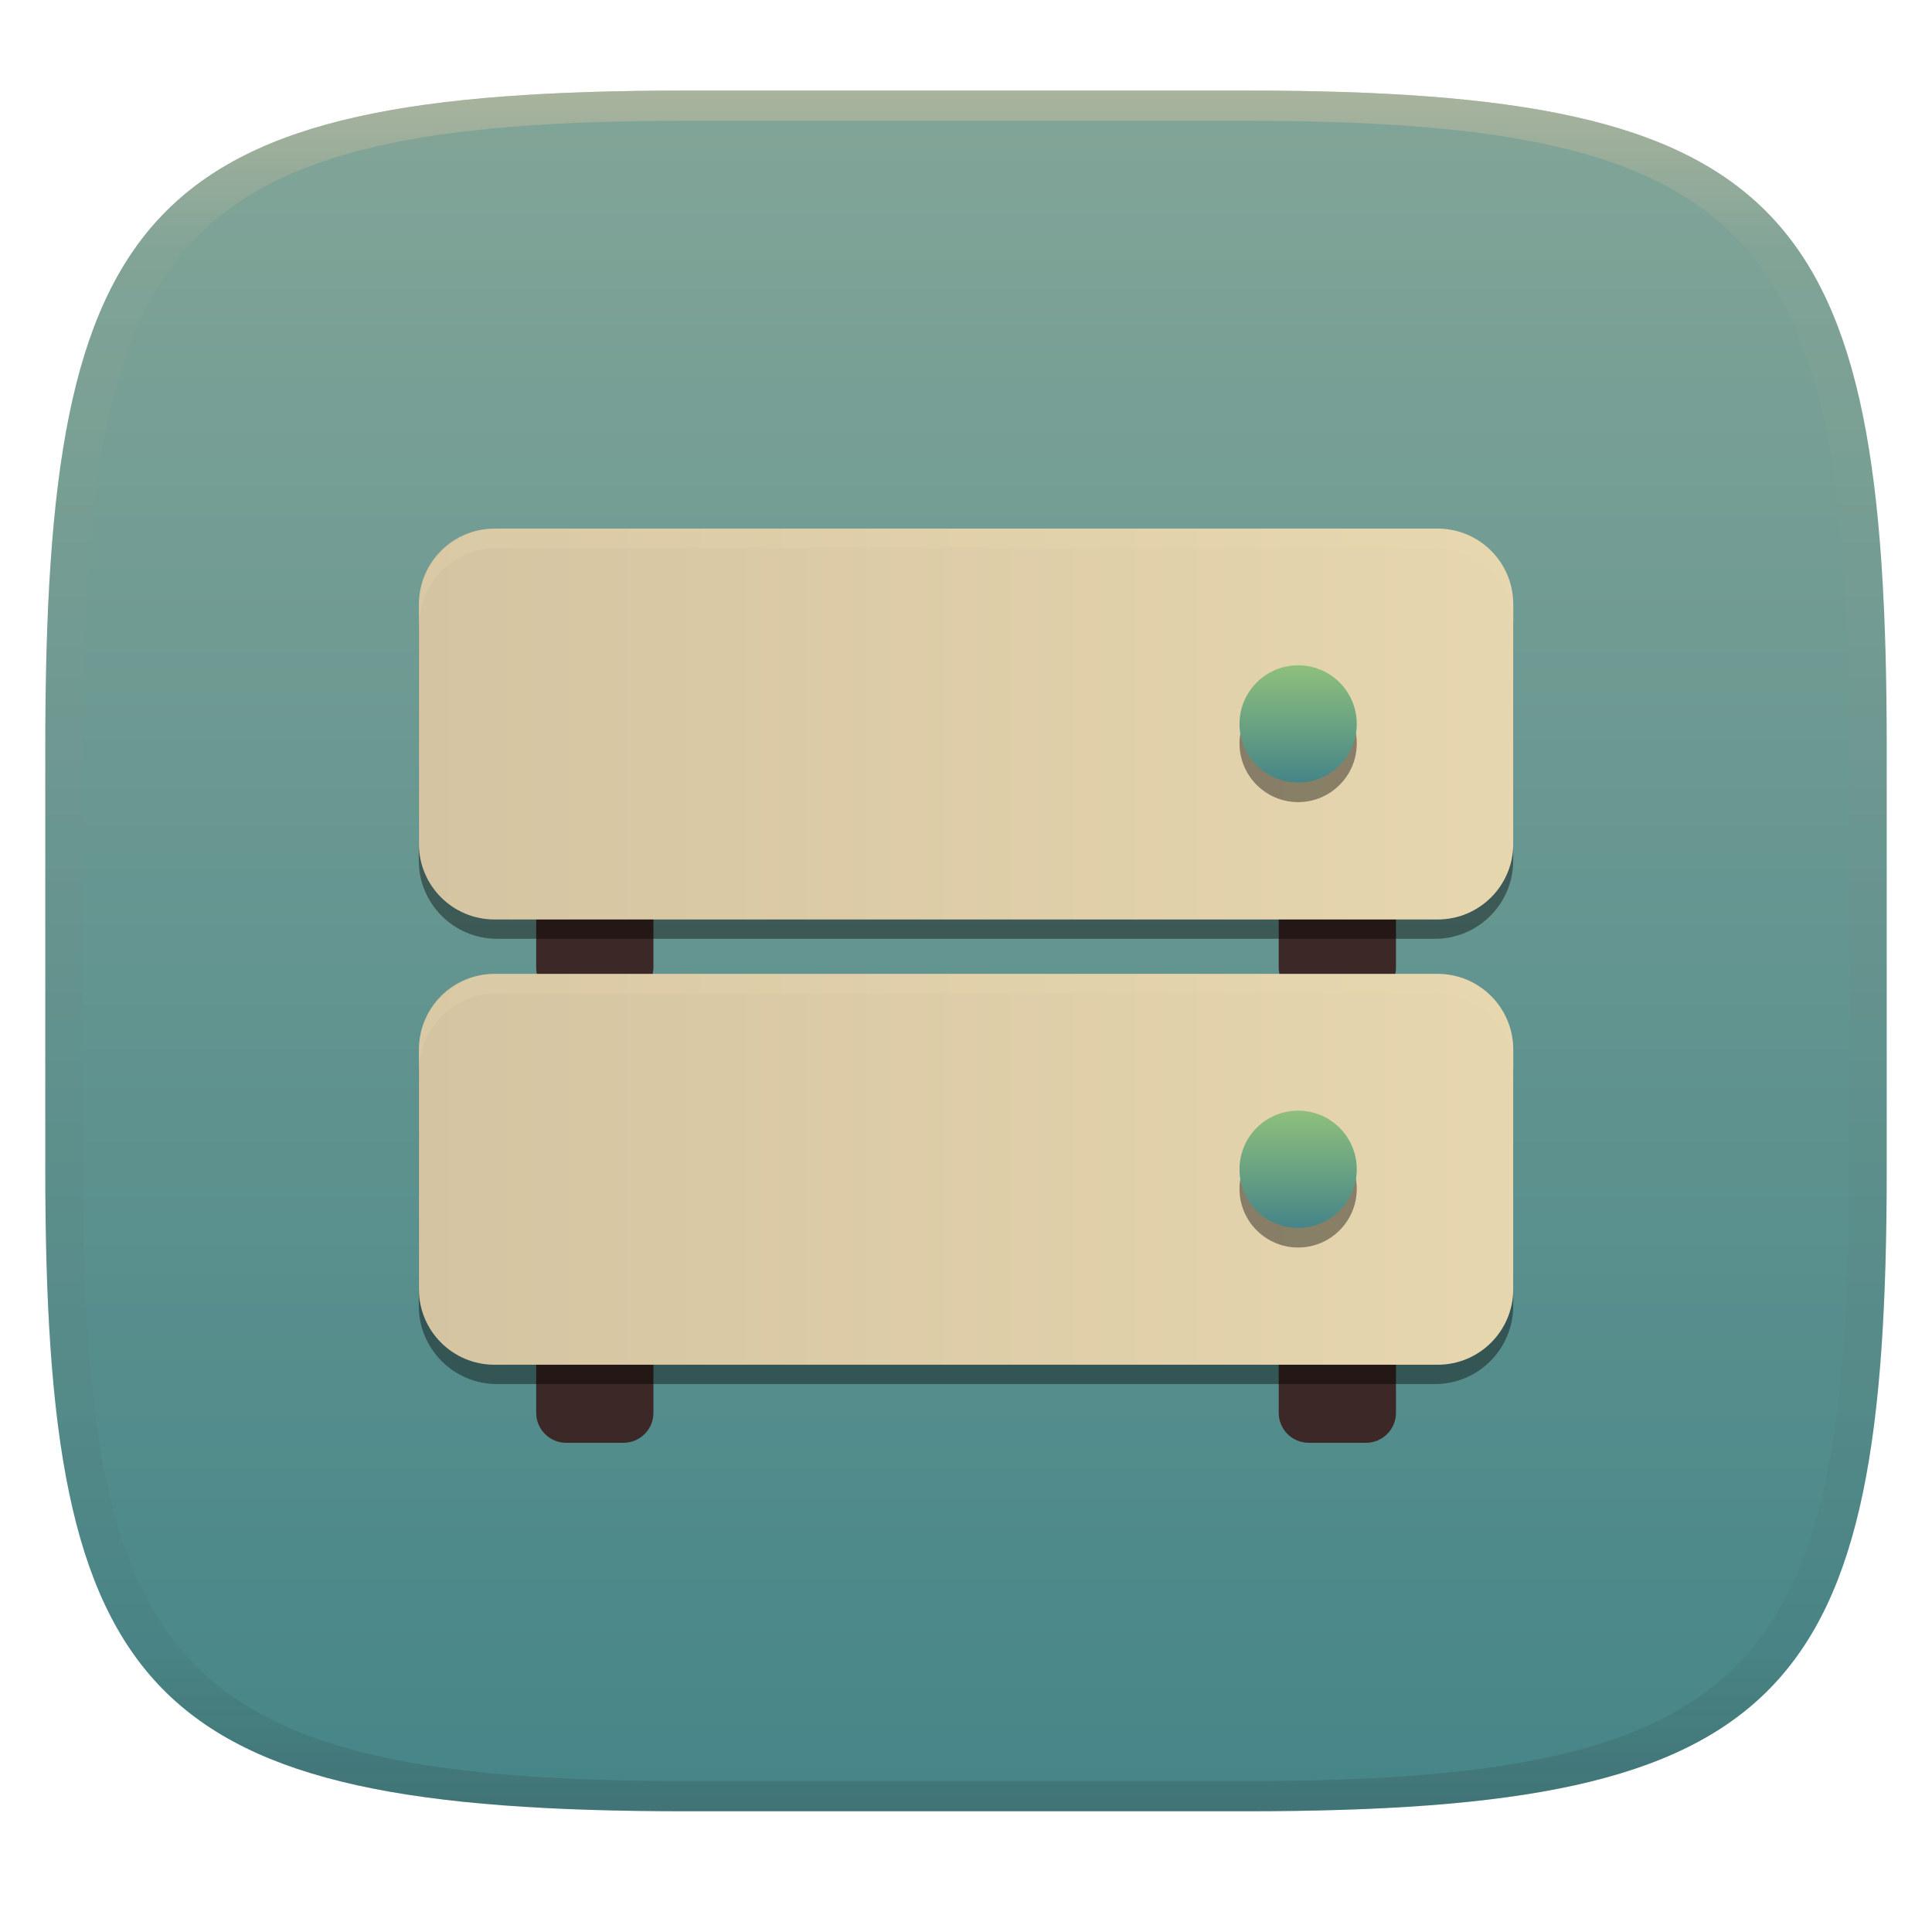
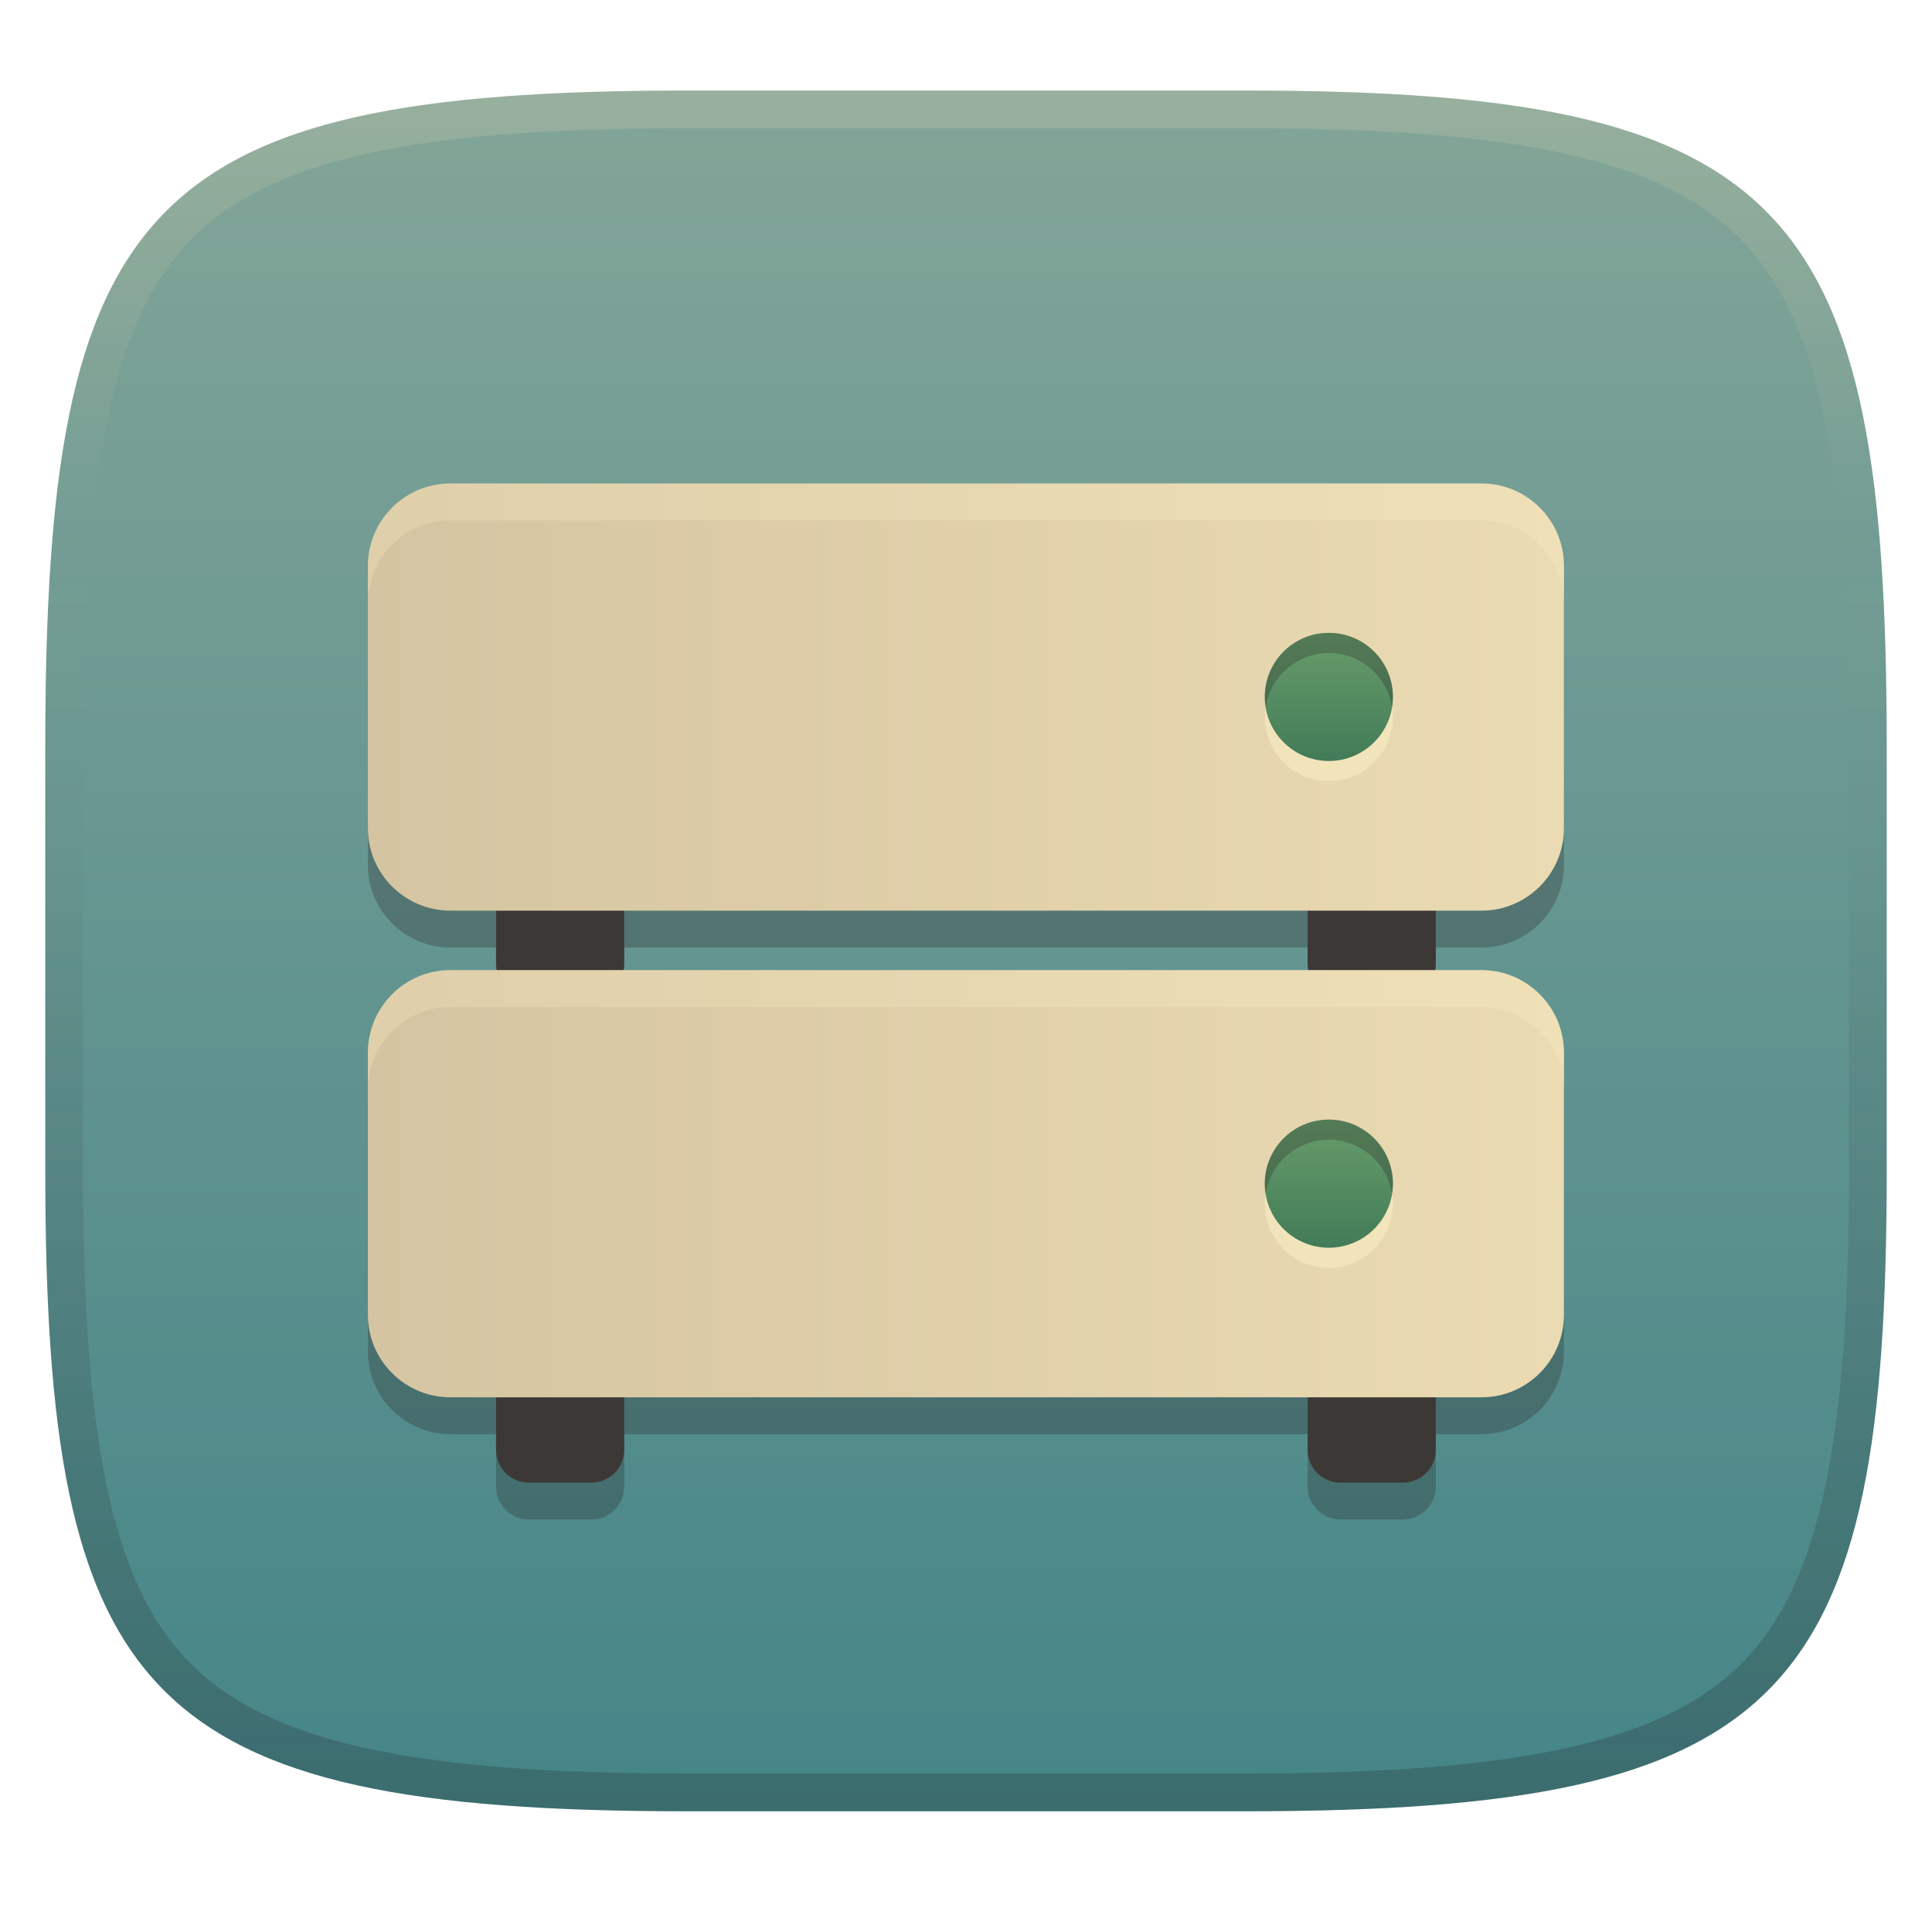
- <svg xmlns="http://www.w3.org/2000/svg" width="256" height="256" style="isolation:isolate" version="1.1">
-   <g transform="translate(0 -.1185)" filter="url(#a)">
-     <linearGradient id="b" x1=".5" x2=".5" y2="1" gradientTransform="matrix(244,0,0,228,5.981,12.12)" gradientUnits="userSpaceOnUse">
+ <svg xmlns="http://www.w3.org/2000/svg" width="256" height="256" version="1.1">
+   <defs>
+     <linearGradient id="linearGradient10" x1="128" x2="128" y1="12" y2="240" gradientUnits="userSpaceOnUse">
+       <stop stop-color="#ebdbb2" stop-opacity=".2" offset="0" />
+       <stop stop-color="#ebdbb2" stop-opacity="0" offset=".249" />
+       <stop stop-color="#1d2021" stop-opacity=".05" offset=".505" />
+       <stop stop-color="#1d2021" stop-opacity=".15" offset=".753" />
+       <stop stop-color="#1d2021" stop-opacity=".25" offset="1" />
+     </linearGradient>
+     <linearGradient id="linearGradient15" x1="128" x2="128" y1="12" y2="240" gradientUnits="userSpaceOnUse">
      <stop stop-color="#83a598" offset="0" />
      <stop stop-color="#458588" offset="1" />
    </linearGradient>
-     <path d="m165 12.12c72 0 85 15 85 87v56c0 70-13 85-85 85h-74c-72 0-85-15-85-85v-56c0-72 13-87 85-87z" fill="url(#b)" />
-   </g>
-   <defs>
-     <linearGradient id="linearGradient31" x1=".5" x2=".5" y2="1" gradientTransform="matrix(244,0,0,228,5.988,12.12)" gradientUnits="userSpaceOnUse">
-       <stop stop-color="#d5c4a1" offset="0" />
-       <stop stop-color="#d5c4a1" stop-opacity=".098" offset=".1" />
-       <stop stop-color="#282828" stop-opacity=".1" offset=".9" />
-       <stop stop-color="#282828" stop-opacity=".4" offset="1" />
+     <linearGradient id="_lgradient_37" x2="0" y2="1" gradientTransform="matrix(16.985 0 0 16.985 167.55 148.32)" gradientUnits="userSpaceOnUse">
+       <stop stop-color="#689d6a" offset="0" />
+       <stop stop-color="#427b58" offset="1" />
    </linearGradient>
-     <linearGradient id="_lgradient_32-2" x1="33.17" x2="141.8" y1="123.1" y2="123.1" gradientTransform="scale(1.673 .5976)" gradientUnits="userSpaceOnUse">
+     <linearGradient id="_lgradient_33-4" x2="0" y2="1" gradientTransform="matrix(16.985 0 0 16.985 167.55 83.854)" gradientUnits="userSpaceOnUse">
+       <stop stop-color="#689d6a" offset="0" />
+       <stop stop-color="#427b58" offset="1" />
+     </linearGradient>
+     <linearGradient id="_lgradient_32-2" x1="33.17" x2="119.84" y1="123.1" y2="123.1" gradientTransform="matrix(1.8285 0 0 .65315 -11.91 -8.086)" gradientUnits="userSpaceOnUse">
      <stop stop-color="#d5c4a1" offset="0" />
      <stop stop-color="#ebdbb2" offset="1" />
    </linearGradient>
-     <linearGradient id="_lgradient_33-4" x2="0" y2="1" gradientTransform="matrix(15.54,0,0,15.54,164.2,84.12)" gradientUnits="userSpaceOnUse">
-       <stop stop-color="#8ec07c" offset="0" />
-       <stop stop-color="#458588" offset="1" />
-     </linearGradient>
-     <linearGradient id="_lgradient_36" x1="33.17" x2="141.8" y1="221.8" y2="221.8" gradientTransform="scale(1.673 .5976)" gradientUnits="userSpaceOnUse">
-       <stop stop-color="#d5c4a1" offset="0" />
-       <stop stop-color="#ebdbb2" offset="1" />
-     </linearGradient>
-     <linearGradient id="_lgradient_37" x2="0" y2="1" gradientTransform="matrix(15.54,0,0,15.54,164.2,143.1)" gradientUnits="userSpaceOnUse">
-       <stop stop-color="#8ec07c" offset="0" />
-       <stop stop-color="#458588" offset="1" />
-     </linearGradient>
  </defs>
-   <g transform="translate(.0005039 -.1185)" opacity=".5">
-     <path d="m91 12.12c-72 0-85 15-85 87v56c0 70 13 85 85 85h74c72 0 85-15 85-85v-56c0-72-13-87-85-87zm0 4h74c68 0 80 15 80 83v56c0 66-12 81-80 81h-74c-68 0-80-15-80-81v-56c0-68 12-83 80-83z" fill="url(#linearGradient31)" opacity="1" />
-   </g>
-   <g transform="translate(.01 4.035)" style="isolation:isolate">
-     <path d="m173.4 108h7.591c2.192 0 3.972 1.78 3.972 3.972v12.2c0 2.192-1.78 3.972-3.972 3.972h-7.591c-2.193 0-3.972-1.78-3.972-3.972v-12.2c0-2.192 1.779-3.972 3.972-3.972z" fill="#3c2826" />
-     <path d="m75.01 108h7.591c2.193 0 3.972 1.78 3.972 3.972v12.2c0 2.192-1.779 3.972-3.972 3.972h-7.591c-2.192 0-3.972-1.78-3.972-3.972v-12.2c0-2.192 1.78-3.972 3.972-3.972z" fill="#3c2826" />
-     <g filter="url(#jk3zLATGzjyK7wiI3vmvO0Sw0gzOD2Sg)" opacity=".4">
-       <path d="m200.5 110v-31.07c0-5.716-4.641-10.36-10.36-10.36h-124.3c-5.716 0-10.36 4.641-10.36 10.36v31.07c0 5.716 4.641 10.36 10.36 10.36h124.3c5.716 0 10.36-4.641 10.36-10.36z" />
-     </g>
-     <path d="m200.5 107.8v-31.79c0-5.519-4.481-10-10-10h-125c-5.519 0-10 4.481-10 10v31.79c0 5.519 4.481 10 10 10h125c5.519 0 10-4.481 10-10z" fill="url(#_lgradient_32-2)" />
-     <g filter="url(#rN8yfkLOTET2fMNcbX9j7vwMYh6zMZrq)" opacity=".4">
-       <circle cx="172" cy="94.48" r="7.768" vector-effect="non-scaling-stroke" />
-     </g>
-     <circle cx="172" cy="91.89" r="7.768" fill="url(#_lgradient_33-4)" vector-effect="non-scaling-stroke" />
-     <g opacity=".2">
-       <path d="m65.86 66c-5.738 0-10.36 4.619-10.36 10.36v2.589c0-5.737 4.619-10.36 10.36-10.36h124.3c5.738 0 10.36 4.62 10.36 10.36v-2.589c0-5.738-4.619-10.36-10.36-10.36z" fill="#ebdbb2" />
-     </g>
-     <path d="m173.4 167h7.591c2.192 0 3.972 1.78 3.972 3.972v12.2c0 2.192-1.78 3.972-3.972 3.972h-7.591c-2.193 0-3.972-1.78-3.972-3.972v-12.2c0-2.192 1.779-3.972 3.972-3.972z" fill="#3c2826" />
-     <path d="m75.01 167h7.591c2.193 0 3.972 1.78 3.972 3.972v12.2c0 2.192-1.779 3.972-3.972 3.972h-7.591c-2.192 0-3.972-1.78-3.972-3.972v-12.2c0-2.192 1.78-3.972 3.972-3.972z" fill="#3c2826" />
-     <g filter="url(#DalvUkvxj7tuY3i7rp7aTnLTlNkJCqbM)" opacity=".4">
-       <path d="m200.5 169v-31.07c0-5.716-4.641-10.36-10.36-10.36h-124.3c-5.716 0-10.36 4.641-10.36 10.36v31.07c0 5.716 4.641 10.36 10.36 10.36h124.3c5.716 0 10.36-4.641 10.36-10.36z" />
-     </g>
-     <path d="m200.5 166.8v-31.79c0-5.519-4.481-10-10-10h-125c-5.519 0-10 4.481-10 10v31.79c0 5.519 4.481 10 10 10h125c5.519 0 10-4.481 10-10z" fill="url(#_lgradient_36)" />
-     <g filter="url(#xlCdmaouqN8hBdYy4xETXv9M9Ctrtz5B)" opacity=".4">
-       <circle cx="172" cy="153.5" r="7.768" vector-effect="non-scaling-stroke" />
-     </g>
-     <circle cx="172" cy="150.9" r="7.768" fill="url(#_lgradient_37)" vector-effect="non-scaling-stroke" />
-     <g opacity=".2">
-       <path d="m65.86 125c-5.738 0-10.36 4.619-10.36 10.36v2.589c0-5.737 4.619-10.36 10.36-10.36h124.3c5.738 0 10.36 4.62 10.36 10.36v-2.589c0-5.738-4.619-10.36-10.36-10.36z" fill="#ebdbb2" />
-     </g>
-   </g>
+   <path d="m165 12c72 0 85 15 85 87v56c0 70-13 85-85 85h-74c-72 0-85-15-85-85v-56c0-72 13-87 85-87z" fill="url(#linearGradient15)" style="isolation:isolate" />
+   <path d="m59.679 68.947c-6.032 0-10.93 4.898-10.93 10.93v34.746c0 6.032 4.898 10.93 10.93 10.93h6.051v6.963c0 0.314 0.034 0.621 0.098 0.916h-6.148c-6.032 0-10.93 4.898-10.93 10.93v34.746c0 6.032 4.898 10.93 10.93 10.93h6.051v6.963c0 2.396 1.948 4.342 4.344 4.342h8.297c2.397 0 4.34-1.946 4.34-4.342v-6.963h90.557v6.963c0 2.396 1.947 4.342 4.344 4.342h8.295c2.396 0 4.342-1.946 4.342-4.342v-6.963h6.051c6.032 0 10.93-4.898 10.93-10.93v-34.746c0-6.032-4.898-10.93-10.93-10.93h-6.148c0.064-0.295 0.098-0.602 0.098-0.916v-6.963h6.051c6.032 0 10.93-4.898 10.93-10.93v-34.746c0-6.032-4.898-10.93-10.93-10.93zm23.031 56.605h90.557v6.963c0 0.314 0.034 0.621 0.098 0.916h-90.752c0.063-0.295 0.098-0.602 0.098-0.916z" fill="#282828" opacity=".3" stroke-width="1.093" style="isolation:isolate" />
+   <path d="m70.073 109.95c-2.396 0-4.342 1.946-4.342 4.342v13.333c0 2.396 1.946 4.342 4.342 4.342h8.297c2.397 0 4.34-1.946 4.34-4.342v-13.333c0-2.396-1.943-4.342-4.34-4.342zm107.54 0c-2.397 0-4.342 1.946-4.342 4.342v13.333c0 2.396 1.945 4.342 4.342 4.342h8.295c2.396 0 4.342-1.946 4.342-4.342v-13.333c0-2.396-1.946-4.342-4.342-4.342zm-107.54 64.485c-2.396 0-4.342 1.946-4.342 4.342v13.333c0 2.396 1.946 4.342 4.342 4.342h8.297c2.397 0 4.34-1.946 4.34-4.342v-13.333c0-2.396-1.943-4.342-4.34-4.342zm107.54 0c-2.397 0-4.342 1.946-4.342 4.342v13.333c0 2.396 1.945 4.342 4.342 4.342h8.295c2.396 0 4.342-1.946 4.342-4.342v-13.333c0-2.396-1.946-4.342-4.342-4.342z" fill="#3c3836" stroke-width="1.093" style="isolation:isolate" />
+   <path d="m59.679 64.06c-6.032 0-10.93 4.898-10.93 10.93v34.746c0 6.032 4.898 10.93 10.93 10.93h136.62c6.032 0 10.93-4.898 10.93-10.93v-34.746c0-6.032-4.898-10.93-10.93-10.93zm0 64.485c-6.032 0-10.93 4.898-10.93 10.93v34.746c0 6.032 4.898 10.93 10.93 10.93h136.62c6.032 0 10.93-4.898 10.93-10.93v-34.746c0-6.032-4.898-10.93-10.93-10.93z" fill="url(#_lgradient_32-2)" stroke-width="1.093" style="isolation:isolate" />
+   <path d="m59.68 64.061c-6.032 0-10.93 4.898-10.93 10.93v4.787c0.054-5.986 4.929-10.83 10.928-10.83h136.62c6.032 0 10.93 4.898 10.93 10.93v-4.887c0-6.032-4.898-10.93-10.93-10.93h-136.62zm0 64.484c-6.032 0-10.93 4.898-10.93 10.93v4.787c0.054-5.986 4.929-10.83 10.928-10.83h136.62c6.032 0 10.93 4.898 10.93 10.93v-4.887c0-6.032-4.898-10.93-10.93-10.93h-136.62z" fill="#fbf1c7" opacity=".25" stroke-width="1.093" style="isolation:isolate" />
+   <path d="m176.08 86.523a8.49 8.49 0 0 0-8.49 8.49 8.49 8.49 0 0 0 8.49 8.49 8.49 8.49 0 0 0 8.49-8.49 8.49 8.49 0 0 0-8.49-8.49zm0 64.496a8.49 8.49 0 0 0-8.49 8.49 8.49 8.49 0 0 0 8.49 8.49 8.49 8.49 0 0 0 8.49-8.49 8.49 8.49 0 0 0-8.49-8.49z" fill="#fbf1c7" opacity=".5" stroke-width="1.093" style="isolation:isolate" />
+   <circle cx="176.08" cy="92.346" r="8.49" fill="url(#_lgradient_33-4)" stroke-width="1.093" vector-effect="non-scaling-stroke" style="isolation:isolate" />
+   <circle cx="176.08" cy="156.84" r="8.49" fill="url(#_lgradient_37)" stroke-width="1.093" vector-effect="non-scaling-stroke" style="isolation:isolate" />
+   <path d="m176.08 83.855a8.49 8.49 0 0 0-8.49 8.49 8.49 8.49 0 0 0 0.117 1.334 8.49 8.49 0 0 1 8.373-7.156 8.49 8.49 0 0 1 8.371 7.156 8.49 8.49 0 0 0 0.119-1.334 8.49 8.49 0 0 0-8.49-8.49zm0 64.496a8.49 8.49 0 0 0-8.49 8.49 8.49 8.49 0 0 0 0.117 1.334 8.49 8.49 0 0 1 8.373-7.156 8.49 8.49 0 0 1 8.371 7.156 8.49 8.49 0 0 0 0.119-1.334 8.49 8.49 0 0 0-8.49-8.49z" fill="#282828" opacity=".3" stroke-width="1.093" style="isolation:isolate" />
+   <path d="m91 12c-72 0-85 15-85 87v56c0 70 13 85 85 85h74c72 0 85-15 85-85v-56c0-72-13-87-85-87zm0 5h74c35.653 0 55.307 3.945 65.895 14.965 10.588 11.02 14.105 31.336 14.105 67.035v56c0 34.69-3.494 54.457-14.07 65.25-10.577 10.793-30.277 14.75-65.93 14.75h-74c-35.653 0-55.353-3.957-65.93-14.75-10.577-10.793-14.07-30.56-14.07-65.25v-56c0-35.699 3.518-56.015 14.105-67.035 10.588-11.02 30.242-14.965 65.895-14.965z" fill="url(#linearGradient10)" style="isolation:isolate" />
</svg>
